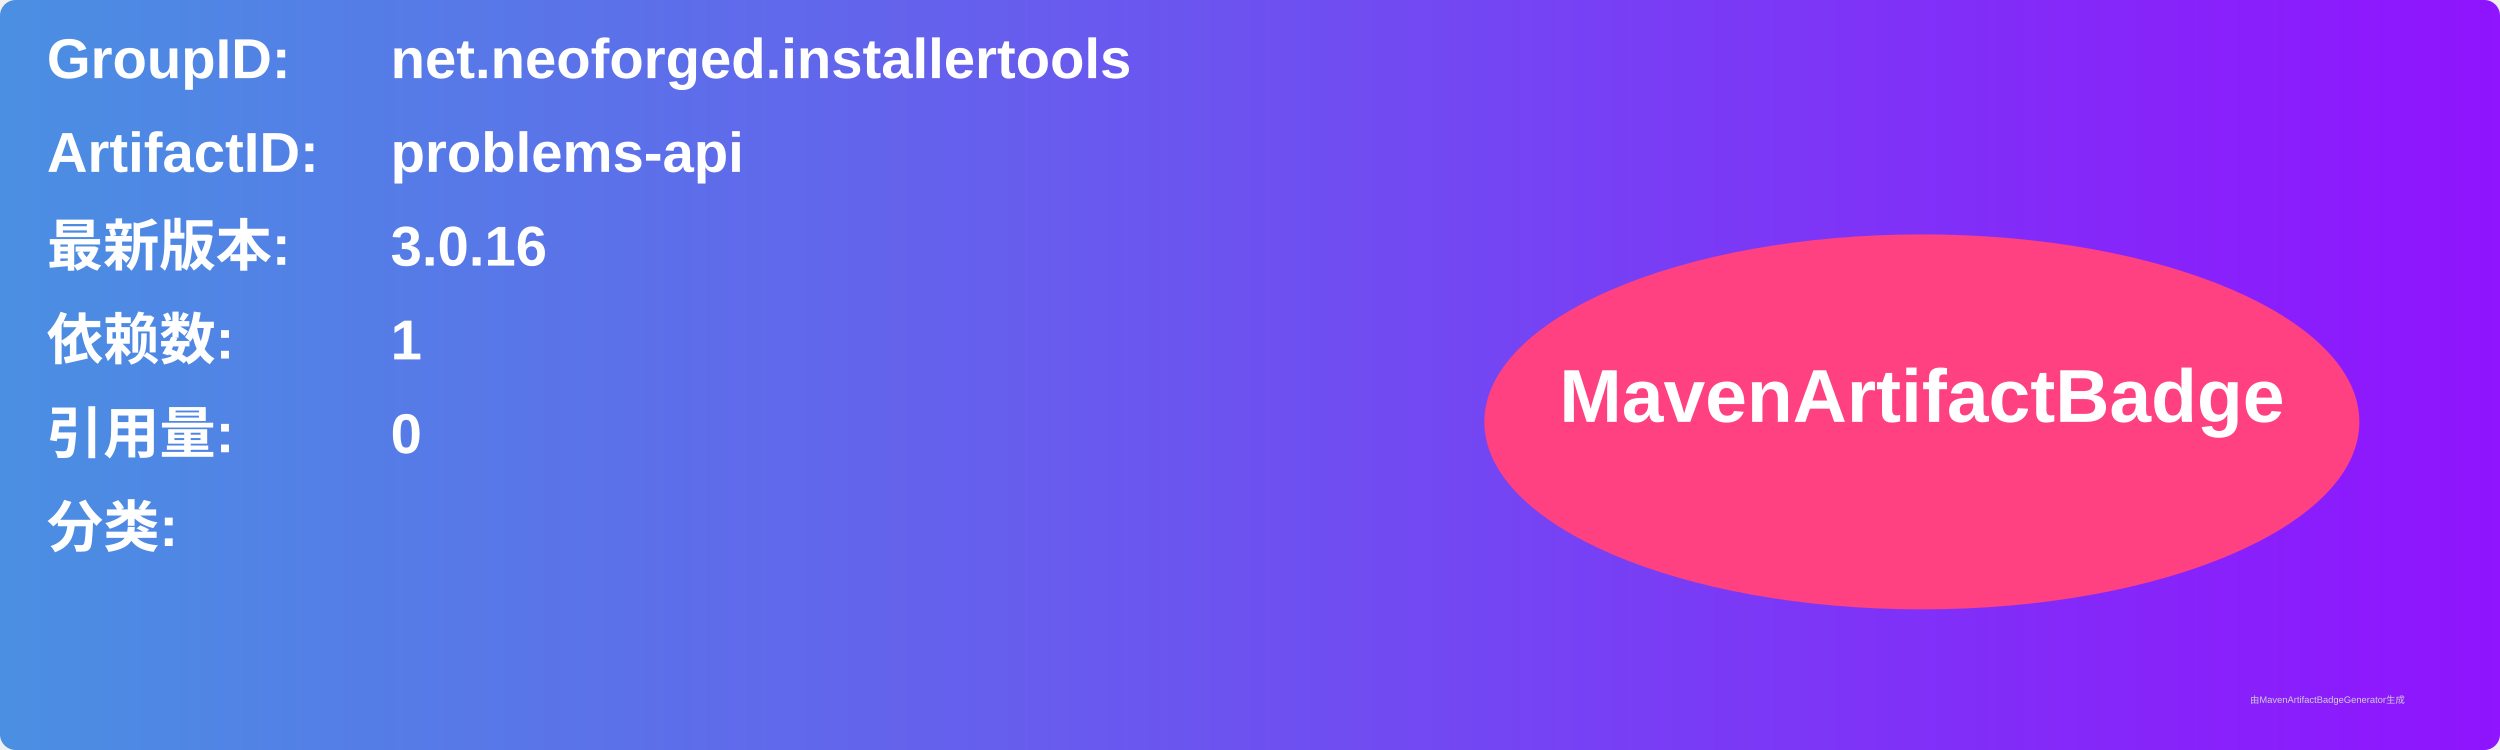
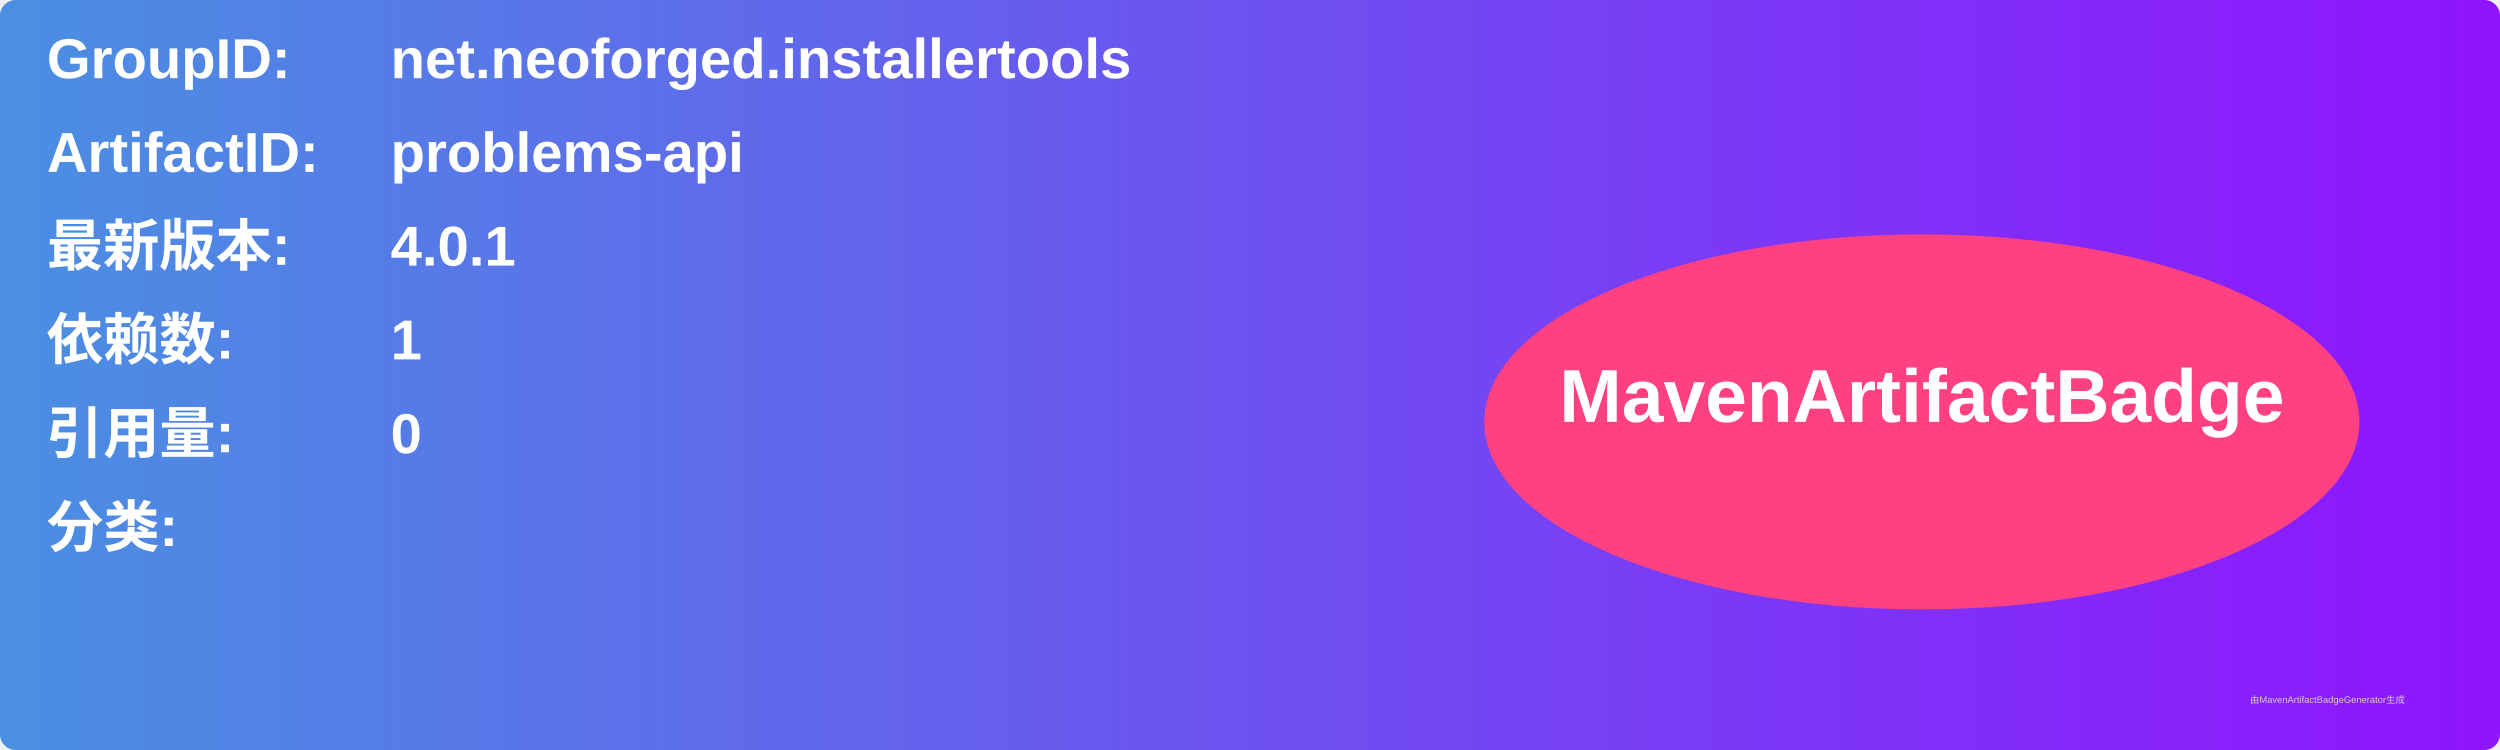
<svg xmlns="http://www.w3.org/2000/svg" width="800" height="240" viewBox="0 0 800 240">
  <linearGradient id="grad" x1="0%" y1="0%" x2="100%" y2="0%">
    <stop offset="0%" stop-color="#4a90e2" />
    <stop offset="100%" stop-color="#9013fe" />
  </linearGradient>
  <rect width="100%" height="100%" rx="5" ry="5" fill="url(#grad)" />
  <g transform="translate(15, 15)">
    <text x="0" y="10" font-family="Arial" font-size="18" fill="white" font-weight="bold" width="260">GroupID:</text>
    <text x="110" y="10" font-family="Arial" font-size="18" fill="white" font-weight="bold" width="460">net.neoforged.installertools</text>
    <text x="0" y="40" font-family="Arial" font-size="18" fill="white" font-weight="bold" width="260">ArtifactID:</text>
    <text x="110" y="40" font-family="Arial" font-size="18" fill="white" font-weight="bold" width="460">problems-api</text>
    <text x="0" y="70" font-family="Arial" font-size="18" fill="white" font-weight="bold">最新版本:</text>
    <text x="110" y="70" font-family="Arial" font-size="18" fill="white" font-weight="bold">
-       <tspan font-weight="bold">3.0.16</tspan>
+       <tspan font-weight="bold">4.0.1</tspan>
    </text>
    <text x="0" y="100" font-family="Arial" font-size="18" fill="white" font-weight="bold">依赖数: </text>
    <text x="110" y="100" font-family="Arial" font-size="18" fill="white">
      <tspan font-weight="bold">1</tspan>
    </text>
    <text x="0" y="130" font-family="Arial" font-size="18" fill="white" font-weight="bold">引用量: </text>
    <text x="110" y="130" font-family="Arial" font-size="18" fill="white">
      <tspan font-weight="bold">0</tspan>
    </text>
    <text x="0" y="160" font-family="Arial" font-size="18" fill="white" font-weight="bold">分类:</text>
    <text x="10" y="190" font-family="Arial" font-size="10" fill="white">
      <tspan font-weight="bold" />
    </text>
    <ellipse cx="600" cy="120" rx="140" ry="60" fill="#ff4081" />
    <text x="600" y="120" text-anchor="middle" font-family="Arial" font-size="24" fill="white" font-weight="bold">MavenArtifactBadge</text>
  </g>
  <text x="720" y="225" font-family="Arial" font-size="3" fill="#d0d0d0">由MavenArtifactBadgeGenerator生成</text>
</svg>
